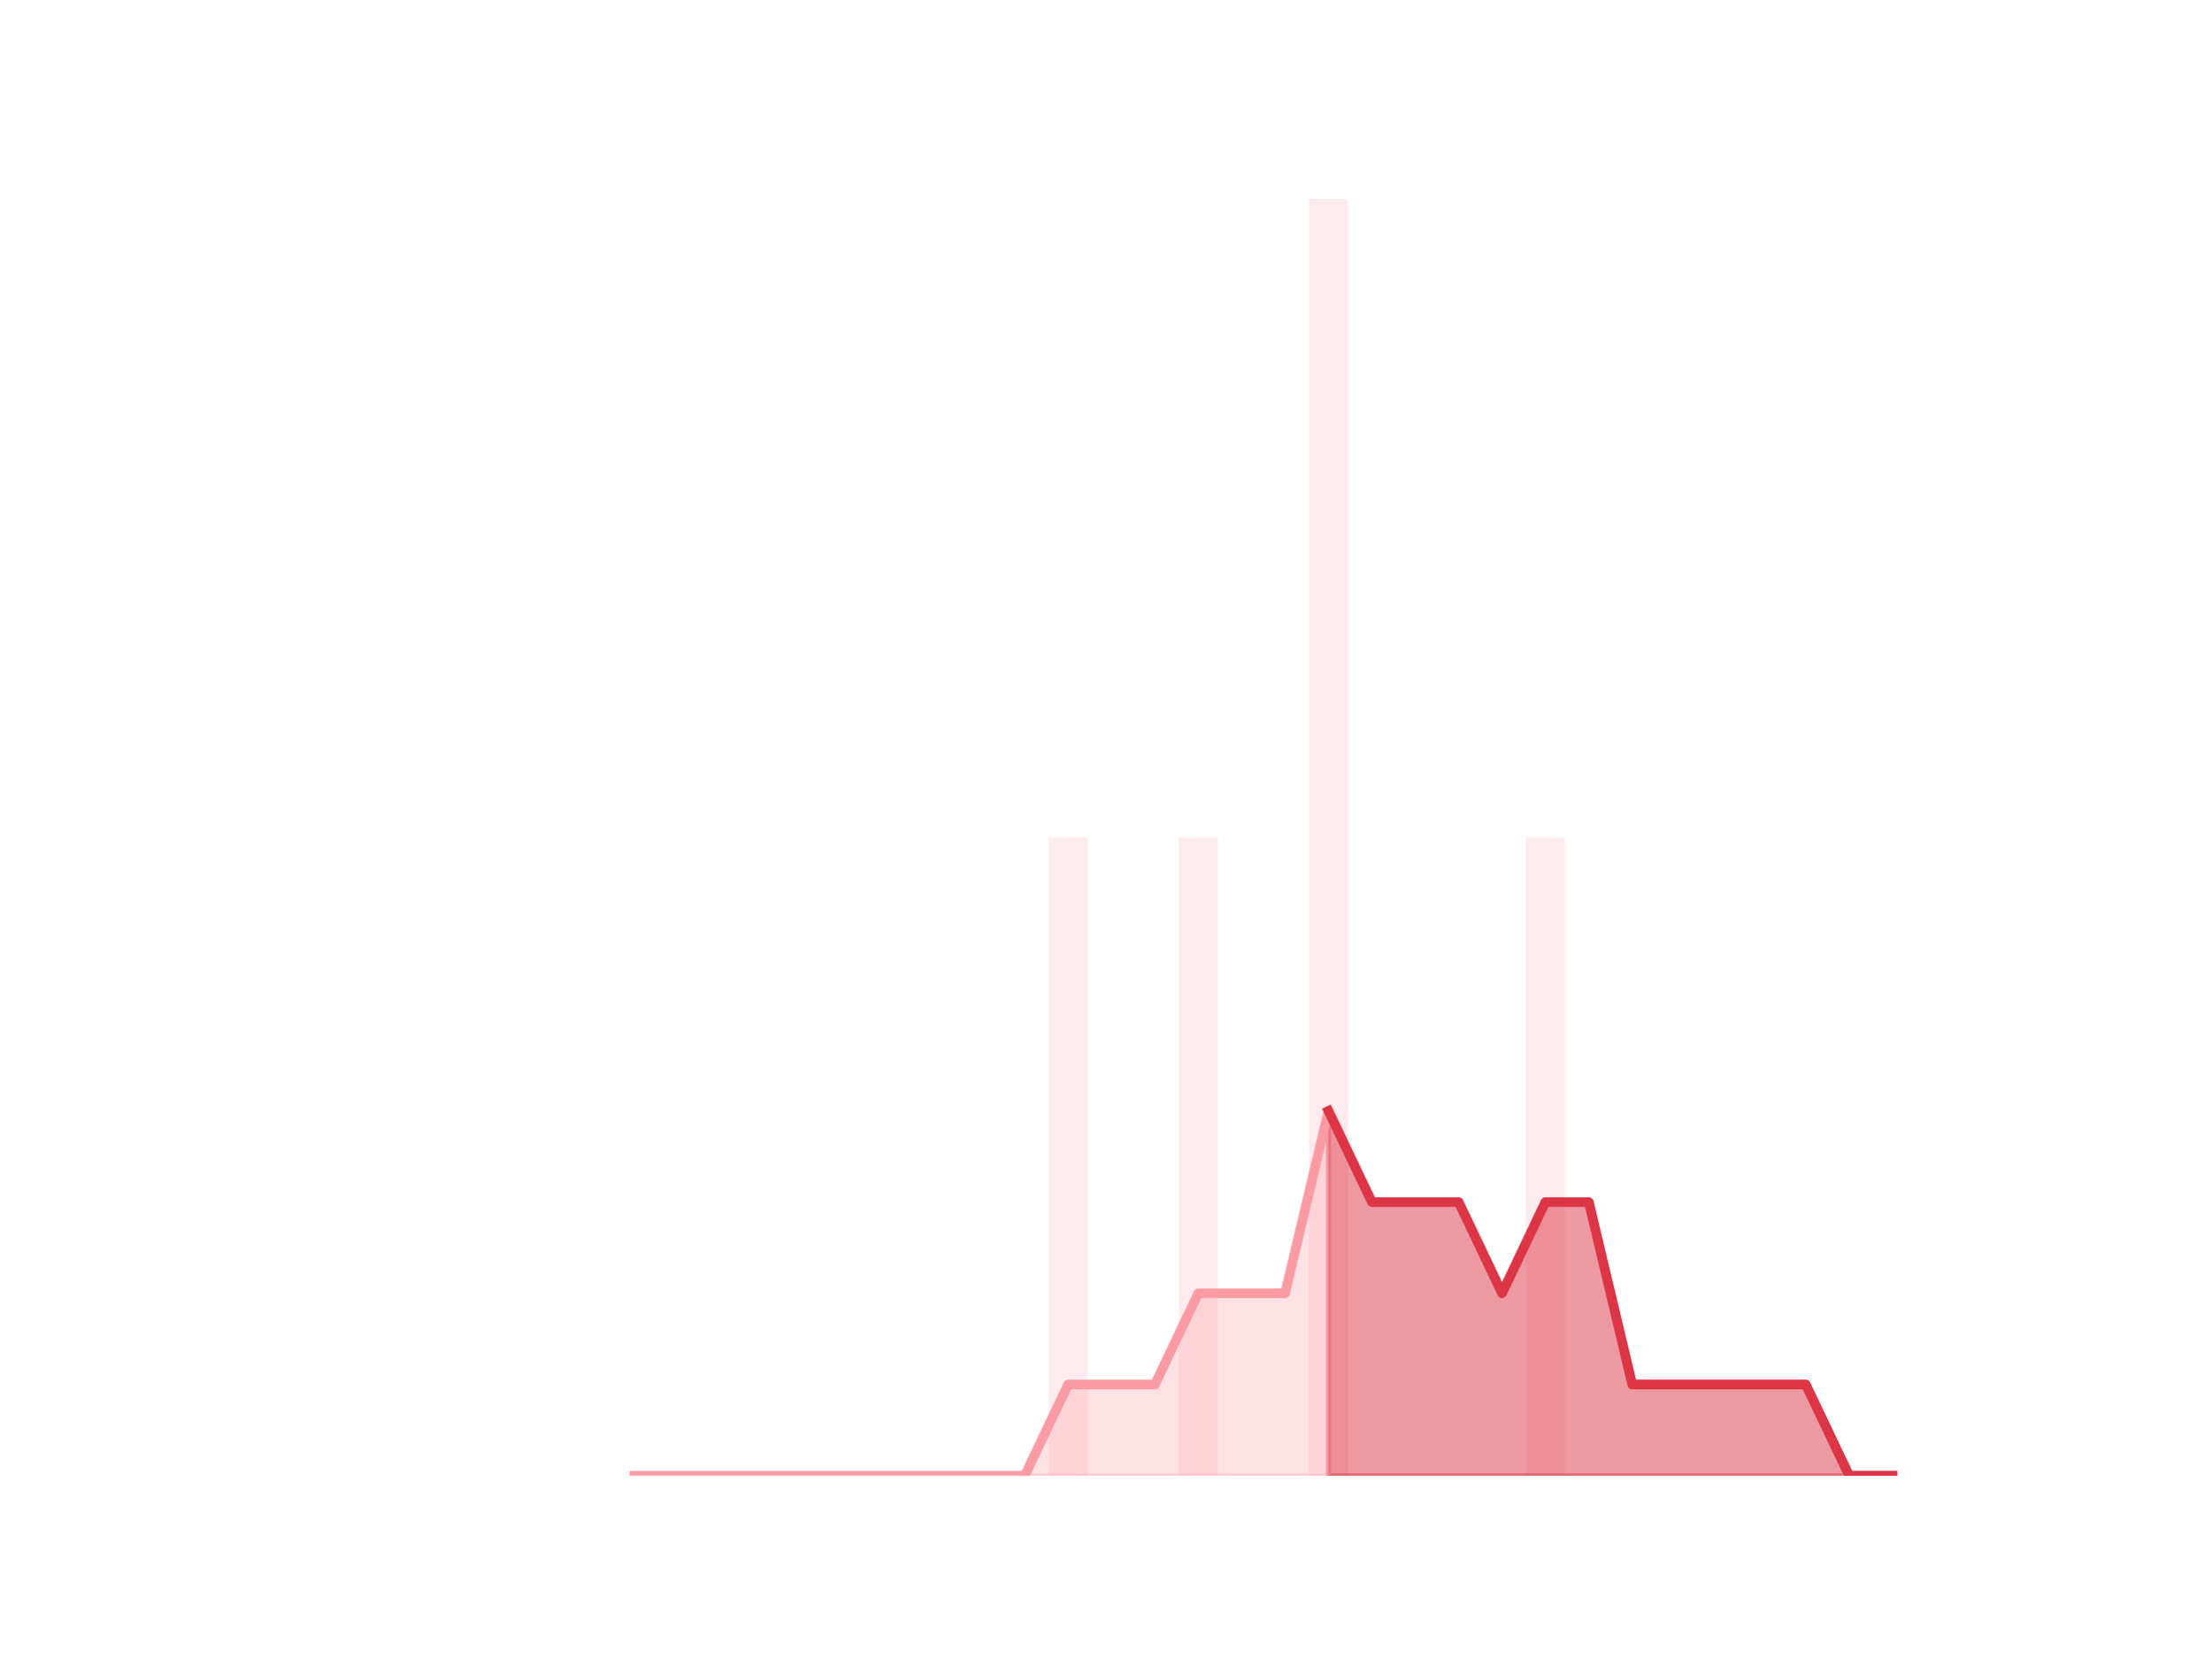
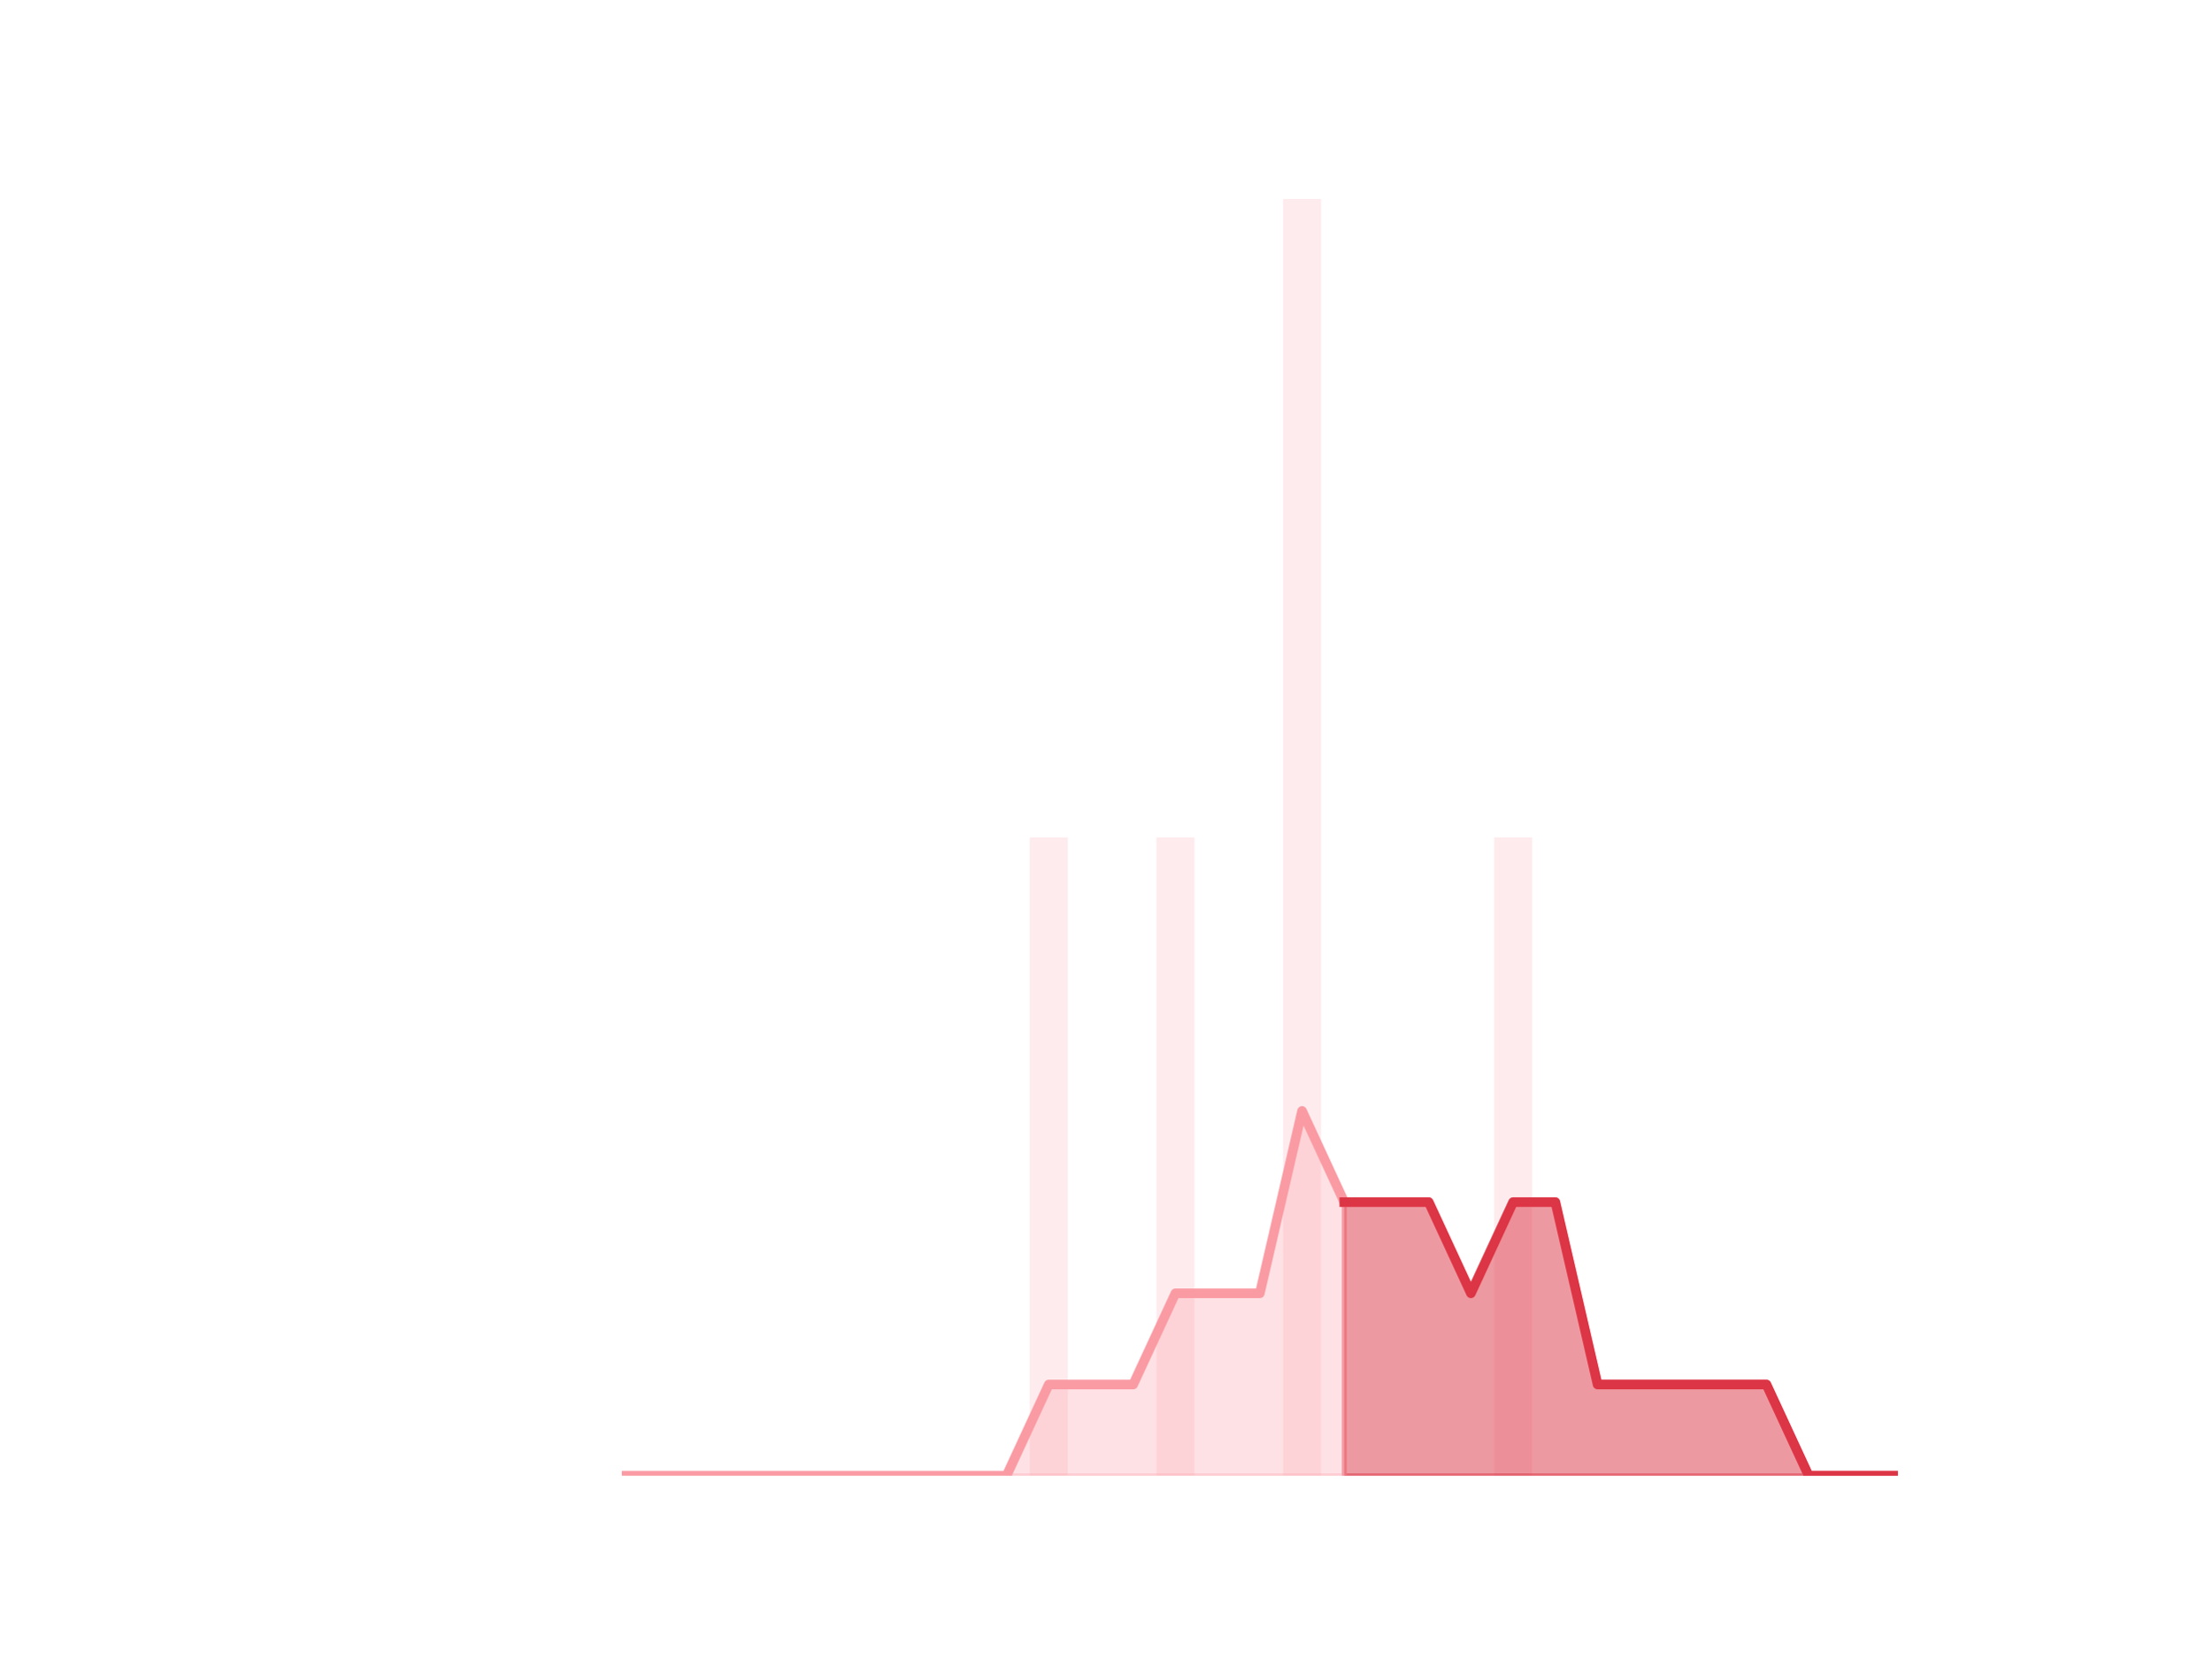
<svg xmlns="http://www.w3.org/2000/svg" xmlns:xlink="http://www.w3.org/1999/xlink" height="345.6pt" version="1.1" viewBox="0 0 460.8 345.6" width="460.8pt">
  <defs>
    <style type="text/css">*{stroke-linecap:butt;stroke-linejoin:round;}</style>
  </defs>
  <g id="figure_1">
    <g id="patch_1">
      <path d="M 0 345.6  L 460.8 345.6  L 460.8 0  L 0 0  z " style="fill:none;" />
    </g>
    <g id="axes_1">
      <g id="patch_2">
-         <path clip-path="url(#pa5d14fb5cc)" d="M 73.833 307.584  L 81.972 307.584  L 81.972 307.584  L 73.833 307.584  z " style="fill:#fa9ba4;opacity:0.2;" />
+         <path clip-path="url(#p4f6057aef4)" d="M 73.833 307.584  L 81.751 307.584  L 81.751 307.584  L 73.833 307.584  z " style="fill:#fa9ba4;opacity:0.2;" />
      </g>
      <g id="patch_3">
-         <path clip-path="url(#pa5d14fb5cc)" d="M 82.876 307.584  L 91.015 307.584  L 91.015 307.584  L 82.876 307.584  z " style="fill:#fa9ba4;opacity:0.2;" />
+         <path clip-path="url(#p4f6057aef4)" d="M 82.631 307.584  L 90.549 307.584  L 90.549 307.584  L 82.631 307.584  z " style="fill:#fa9ba4;opacity:0.2;" />
      </g>
      <g id="patch_4">
-         <path clip-path="url(#pa5d14fb5cc)" d="M 91.919 307.584  L 100.058 307.584  L 100.058 307.584  L 91.919 307.584  z " style="fill:#fa9ba4;opacity:0.2;" />
+         <path clip-path="url(#p4f6057aef4)" d="M 91.429 307.584  L 99.348 307.584  L 99.348 307.584  L 91.429 307.584  z " style="fill:#fa9ba4;opacity:0.2;" />
      </g>
      <g id="patch_5">
-         <path clip-path="url(#pa5d14fb5cc)" d="M 100.963 307.584  L 109.102 307.584  L 109.102 307.584  L 100.963 307.584  z " style="fill:#fa9ba4;opacity:0.2;" />
+         <path clip-path="url(#p4f6057aef4)" d="M 100.227 307.584  L 108.146 307.584  L 108.146 307.584  L 100.227 307.584  z " style="fill:#fa9ba4;opacity:0.2;" />
      </g>
      <g id="patch_6">
-         <path clip-path="url(#pa5d14fb5cc)" d="M 110.006 307.584  L 118.145 307.584  L 118.145 307.584  L 110.006 307.584  z " style="fill:#fa9ba4;opacity:0.2;" />
+         <path clip-path="url(#p4f6057aef4)" d="M 109.026 307.584  L 116.944 307.584  L 116.944 307.584  L 109.026 307.584  z " style="fill:#fa9ba4;opacity:0.2;" />
      </g>
      <g id="patch_7">
-         <path clip-path="url(#pa5d14fb5cc)" d="M 119.049 307.584  L 127.188 307.584  L 127.188 307.584  L 119.049 307.584  z " style="fill:#fa9ba4;opacity:0.2;" />
+         <path clip-path="url(#p4f6057aef4)" d="M 117.824 307.584  L 125.742 307.584  L 125.742 307.584  L 117.824 307.584  z " style="fill:#fa9ba4;opacity:0.2;" />
      </g>
      <g id="patch_8">
-         <path clip-path="url(#pa5d14fb5cc)" d="M 128.093 307.584  L 136.232 307.584  L 136.232 307.584  L 128.093 307.584  z " style="fill:#fa9ba4;opacity:0.2;" />
+         <path clip-path="url(#p4f6057aef4)" d="M 126.622 307.584  L 134.54 307.584  L 134.54 307.584  L 126.622 307.584  z " style="fill:#fa9ba4;opacity:0.2;" />
      </g>
      <g id="patch_9">
-         <path clip-path="url(#pa5d14fb5cc)" d="M 137.136 307.584  L 145.275 307.584  L 145.275 307.584  L 137.136 307.584  z " style="fill:#fa9ba4;opacity:0.2;" />
+         <path clip-path="url(#p4f6057aef4)" d="M 135.42 307.584  L 143.339 307.584  L 143.339 307.584  L 135.42 307.584  z " style="fill:#fa9ba4;opacity:0.2;" />
      </g>
      <g id="patch_10">
-         <path clip-path="url(#pa5d14fb5cc)" d="M 146.179 307.584  L 154.318 307.584  L 154.318 307.584  L 146.179 307.584  z " style="fill:#fa9ba4;opacity:0.2;" />
+         <path clip-path="url(#p4f6057aef4)" d="M 144.219 307.584  L 152.137 307.584  L 152.137 307.584  L 144.219 307.584  z " style="fill:#fa9ba4;opacity:0.2;" />
      </g>
      <g id="patch_11">
-         <path clip-path="url(#pa5d14fb5cc)" d="M 155.222 307.584  L 163.361 307.584  L 163.361 307.584  L 155.222 307.584  z " style="fill:#fa9ba4;opacity:0.2;" />
+         <path clip-path="url(#p4f6057aef4)" d="M 153.017 307.584  L 160.935 307.584  L 160.935 307.584  L 153.017 307.584  z " style="fill:#fa9ba4;opacity:0.2;" />
      </g>
      <g id="patch_12">
-         <path clip-path="url(#pa5d14fb5cc)" d="M 164.266 307.584  L 172.405 307.584  L 172.405 307.584  L 164.266 307.584  z " style="fill:#fa9ba4;opacity:0.2;" />
+         <path clip-path="url(#p4f6057aef4)" d="M 161.815 307.584  L 169.733 307.584  L 169.733 307.584  L 161.815 307.584  z " style="fill:#fa9ba4;opacity:0.2;" />
      </g>
      <g id="patch_13">
-         <path clip-path="url(#pa5d14fb5cc)" d="M 173.309 307.584  L 181.448 307.584  L 181.448 307.584  L 173.309 307.584  z " style="fill:#fa9ba4;opacity:0.2;" />
+         <path clip-path="url(#p4f6057aef4)" d="M 170.613 307.584  L 178.532 307.584  L 178.532 307.584  L 170.613 307.584  z " style="fill:#fa9ba4;opacity:0.2;" />
      </g>
      <g id="patch_14">
-         <path clip-path="url(#pa5d14fb5cc)" d="M 182.352 307.584  L 190.491 307.584  L 190.491 307.584  L 182.352 307.584  z " style="fill:#fa9ba4;opacity:0.2;" />
+         <path clip-path="url(#p4f6057aef4)" d="M 179.411 307.584  L 187.33 307.584  L 187.33 307.584  L 179.411 307.584  z " style="fill:#fa9ba4;opacity:0.2;" />
      </g>
      <g id="patch_15">
-         <path clip-path="url(#pa5d14fb5cc)" d="M 191.396 307.584  L 199.535 307.584  L 199.535 307.584  L 191.396 307.584  z " style="fill:#fa9ba4;opacity:0.2;" />
+         <path clip-path="url(#p4f6057aef4)" d="M 188.21 307.584  L 196.128 307.584  L 196.128 307.584  L 188.21 307.584  z " style="fill:#fa9ba4;opacity:0.2;" />
      </g>
      <g id="patch_16">
-         <path clip-path="url(#pa5d14fb5cc)" d="M 200.439 307.584  L 208.578 307.584  L 208.578 307.584  L 200.439 307.584  z " style="fill:#fa9ba4;opacity:0.2;" />
+         <path clip-path="url(#p4f6057aef4)" d="M 197.008 307.584  L 204.926 307.584  L 204.926 307.584  L 197.008 307.584  z " style="fill:#fa9ba4;opacity:0.2;" />
      </g>
      <g id="patch_17">
-         <path clip-path="url(#pa5d14fb5cc)" d="M 209.482 307.584  L 217.621 307.584  L 217.621 307.584  L 209.482 307.584  z " style="fill:#fa9ba4;opacity:0.2;" />
+         <path clip-path="url(#p4f6057aef4)" d="M 205.806 307.584  L 213.725 307.584  L 213.725 307.584  L 205.806 307.584  z " style="fill:#fa9ba4;opacity:0.2;" />
      </g>
      <g id="patch_18">
-         <path clip-path="url(#pa5d14fb5cc)" d="M 218.526 307.584  L 226.665 307.584  L 226.665 174.528  L 218.526 174.528  z " style="fill:#fa9ba4;opacity:0.2;" />
+         <path clip-path="url(#p4f6057aef4)" d="M 214.604 307.584  L 222.523 307.584  L 222.523 174.528  L 214.604 174.528  z " style="fill:#fa9ba4;opacity:0.2;" />
      </g>
      <g id="patch_19">
-         <path clip-path="url(#pa5d14fb5cc)" d="M 227.569 307.584  L 235.708 307.584  L 235.708 307.584  L 227.569 307.584  z " style="fill:#fa9ba4;opacity:0.2;" />
+         <path clip-path="url(#p4f6057aef4)" d="M 223.403 307.584  L 231.321 307.584  L 231.321 307.584  L 223.403 307.584  z " style="fill:#fa9ba4;opacity:0.2;" />
      </g>
      <g id="patch_20">
-         <path clip-path="url(#pa5d14fb5cc)" d="M 236.612 307.584  L 244.751 307.584  L 244.751 307.584  L 236.612 307.584  z " style="fill:#fa9ba4;opacity:0.2;" />
+         <path clip-path="url(#p4f6057aef4)" d="M 232.201 307.584  L 240.119 307.584  L 240.119 307.584  L 232.201 307.584  z " style="fill:#fa9ba4;opacity:0.2;" />
      </g>
      <g id="patch_21">
-         <path clip-path="url(#pa5d14fb5cc)" d="M 245.655 307.584  L 253.794 307.584  L 253.794 174.528  L 245.655 174.528  z " style="fill:#fa9ba4;opacity:0.2;" />
+         <path clip-path="url(#p4f6057aef4)" d="M 240.999 307.584  L 248.917 307.584  L 248.917 174.528  L 240.999 174.528  z " style="fill:#fa9ba4;opacity:0.2;" />
      </g>
      <g id="patch_22">
-         <path clip-path="url(#pa5d14fb5cc)" d="M 254.699 307.584  L 262.838 307.584  L 262.838 307.584  L 254.699 307.584  z " style="fill:#fa9ba4;opacity:0.2;" />
+         <path clip-path="url(#p4f6057aef4)" d="M 249.797 307.584  L 257.716 307.584  L 257.716 307.584  L 249.797 307.584  z " style="fill:#fa9ba4;opacity:0.2;" />
      </g>
      <g id="patch_23">
-         <path clip-path="url(#pa5d14fb5cc)" d="M 263.742 307.584  L 271.881 307.584  L 271.881 307.584  L 263.742 307.584  z " style="fill:#fa9ba4;opacity:0.2;" />
+         <path clip-path="url(#p4f6057aef4)" d="M 258.595 307.584  L 266.514 307.584  L 266.514 307.584  L 258.595 307.584  z " style="fill:#fa9ba4;opacity:0.2;" />
      </g>
      <g id="patch_24">
-         <path clip-path="url(#pa5d14fb5cc)" d="M 272.785 307.584  L 280.924 307.584  L 280.924 41.472  L 272.785 41.472  z " style="fill:#fa9ba4;opacity:0.2;" />
+         <path clip-path="url(#p4f6057aef4)" d="M 267.394 307.584  L 275.312 307.584  L 275.312 41.472  L 267.394 41.472  z " style="fill:#fa9ba4;opacity:0.2;" />
      </g>
      <g id="patch_25">
-         <path clip-path="url(#pa5d14fb5cc)" d="M 281.829 307.584  L 289.968 307.584  L 289.968 307.584  L 281.829 307.584  z " style="fill:#fa9ba4;opacity:0.2;" />
+         <path clip-path="url(#p4f6057aef4)" d="M 276.192 307.584  L 284.11 307.584  L 284.11 307.584  L 276.192 307.584  z " style="fill:#fa9ba4;opacity:0.2;" />
      </g>
      <g id="patch_26">
-         <path clip-path="url(#pa5d14fb5cc)" d="M 290.872 307.584  L 299.011 307.584  L 299.011 307.584  L 290.872 307.584  z " style="fill:#fa9ba4;opacity:0.2;" />
+         <path clip-path="url(#p4f6057aef4)" d="M 284.99 307.584  L 292.909 307.584  L 292.909 307.584  L 284.99 307.584  z " style="fill:#fa9ba4;opacity:0.2;" />
      </g>
      <g id="patch_27">
-         <path clip-path="url(#pa5d14fb5cc)" d="M 299.915 307.584  L 308.054 307.584  L 308.054 307.584  L 299.915 307.584  z " style="fill:#fa9ba4;opacity:0.2;" />
+         <path clip-path="url(#p4f6057aef4)" d="M 293.788 307.584  L 301.707 307.584  L 301.707 307.584  L 293.788 307.584  z " style="fill:#fa9ba4;opacity:0.2;" />
      </g>
      <g id="patch_28">
-         <path clip-path="url(#pa5d14fb5cc)" d="M 308.959 307.584  L 317.098 307.584  L 317.098 307.584  L 308.959 307.584  z " style="fill:#fa9ba4;opacity:0.2;" />
+         <path clip-path="url(#p4f6057aef4)" d="M 302.587 307.584  L 310.505 307.584  L 310.505 307.584  L 302.587 307.584  z " style="fill:#fa9ba4;opacity:0.2;" />
      </g>
      <g id="patch_29">
-         <path clip-path="url(#pa5d14fb5cc)" d="M 318.002 307.584  L 326.141 307.584  L 326.141 174.528  L 318.002 174.528  z " style="fill:#fa9ba4;opacity:0.2;" />
+         <path clip-path="url(#p4f6057aef4)" d="M 311.385 307.584  L 319.303 307.584  L 319.303 174.528  L 311.385 174.528  z " style="fill:#fa9ba4;opacity:0.2;" />
      </g>
      <g id="patch_30">
-         <path clip-path="url(#pa5d14fb5cc)" d="M 327.045 307.584  L 335.184 307.584  L 335.184 307.584  L 327.045 307.584  z " style="fill:#fa9ba4;opacity:0.2;" />
+         <path clip-path="url(#p4f6057aef4)" d="M 320.183 307.584  L 328.101 307.584  L 328.101 307.584  L 320.183 307.584  z " style="fill:#fa9ba4;opacity:0.2;" />
      </g>
      <g id="patch_31">
-         <path clip-path="url(#pa5d14fb5cc)" d="M 336.088 307.584  L 344.227 307.584  L 344.227 307.584  L 336.088 307.584  z " style="fill:#fa9ba4;opacity:0.2;" />
+         <path clip-path="url(#p4f6057aef4)" d="M 328.981 307.584  L 336.9 307.584  L 336.9 307.584  L 328.981 307.584  z " style="fill:#fa9ba4;opacity:0.2;" />
      </g>
      <g id="patch_32">
-         <path clip-path="url(#pa5d14fb5cc)" d="M 345.132 307.584  L 353.271 307.584  L 353.271 307.584  L 345.132 307.584  z " style="fill:#fa9ba4;opacity:0.2;" />
+         <path clip-path="url(#p4f6057aef4)" d="M 337.78 307.584  L 345.698 307.584  L 345.698 307.584  L 337.78 307.584  z " style="fill:#fa9ba4;opacity:0.2;" />
      </g>
      <g id="patch_33">
-         <path clip-path="url(#pa5d14fb5cc)" d="M 354.175 307.584  L 362.314 307.584  L 362.314 307.584  L 354.175 307.584  z " style="fill:#fa9ba4;opacity:0.2;" />
+         <path clip-path="url(#p4f6057aef4)" d="M 346.578 307.584  L 354.496 307.584  L 354.496 307.584  L 346.578 307.584  z " style="fill:#fa9ba4;opacity:0.2;" />
      </g>
      <g id="patch_34">
-         <path clip-path="url(#pa5d14fb5cc)" d="M 363.218 307.584  L 371.357 307.584  L 371.357 307.584  L 363.218 307.584  z " style="fill:#fa9ba4;opacity:0.2;" />
+         <path clip-path="url(#p4f6057aef4)" d="M 355.376 307.584  L 363.294 307.584  L 363.294 307.584  L 355.376 307.584  z " style="fill:#fa9ba4;opacity:0.2;" />
      </g>
      <g id="patch_35">
-         <path clip-path="url(#pa5d14fb5cc)" d="M 372.262 307.584  L 380.401 307.584  L 380.401 307.584  L 372.262 307.584  z " style="fill:#fa9ba4;opacity:0.2;" />
+         <path clip-path="url(#p4f6057aef4)" d="M 364.174 307.584  L 372.093 307.584  L 372.093 307.584  L 364.174 307.584  z " style="fill:#fa9ba4;opacity:0.2;" />
      </g>
      <g id="patch_36">
-         <path clip-path="url(#pa5d14fb5cc)" d="M 381.305 307.584  L 389.444 307.584  L 389.444 307.584  L 381.305 307.584  z " style="fill:#fa9ba4;opacity:0.2;" />
+         <path clip-path="url(#p4f6057aef4)" d="M 372.972 307.584  L 380.891 307.584  L 380.891 307.584  L 372.972 307.584  z " style="fill:#fa9ba4;opacity:0.2;" />
      </g>
      <g id="patch_37">
-         <path clip-path="url(#pa5d14fb5cc)" d="M 390.348 307.584  L 398.487 307.584  L 398.487 307.584  L 390.348 307.584  z " style="fill:#fa9ba4;opacity:0.2;" />
+         <path clip-path="url(#p4f6057aef4)" d="M 381.771 307.584  L 389.689 307.584  L 389.689 307.584  L 381.771 307.584  z " style="fill:#fa9ba4;opacity:0.2;" />
+       </g>
+       <g id="patch_38">
+         <path clip-path="url(#p4f6057aef4)" d="M 390.569 307.584  L 398.487 307.584  L 398.487 307.584  L 390.569 307.584  z " style="fill:#fa9ba4;opacity:0.2;" />
      </g>
      <g id="matplotlib.axis_1" />
      <g id="matplotlib.axis_2" />
      <g id="PolyCollection_1">
        <defs>
-           <path d="M 276.855 -114.048  L 276.855 -38.016  L 285.898 -38.016  L 294.941 -38.016  L 303.985 -38.016  L 313.028 -38.016  L 322.071 -38.016  L 331.115 -38.016  L 340.158 -38.016  L 349.201 -38.016  L 358.245 -38.016  L 367.288 -38.016  L 376.331 -38.016  L 385.374 -38.016  L 394.418 -38.016  L 394.418 -38.016  L 394.418 -38.016  L 385.374 -38.016  L 376.331 -57.024  L 367.288 -57.024  L 358.245 -57.024  L 349.201 -57.024  L 340.158 -57.024  L 331.115 -95.04  L 322.071 -95.04  L 313.028 -76.032  L 303.985 -95.04  L 294.941 -95.04  L 285.898 -95.04  L 276.855 -114.048  z " id="m83d9e96baf" style="stroke:#dc3545;stroke-opacity:0.5;" />
+           <path d="M 280.151 -95.04  L 280.151 -38.016  L 288.949 -38.016  L 297.748 -38.016  L 306.546 -38.016  L 315.344 -38.016  L 324.142 -38.016  L 332.94 -38.016  L 341.739 -38.016  L 350.537 -38.016  L 359.335 -38.016  L 368.133 -38.016  L 376.932 -38.016  L 385.73 -38.016  L 394.528 -38.016  L 394.528 -38.016  L 394.528 -38.016  L 385.73 -38.016  L 376.932 -38.016  L 368.133 -57.024  L 359.335 -57.024  L 350.537 -57.024  L 341.739 -57.024  L 332.94 -57.024  L 324.142 -95.04  L 315.344 -95.04  L 306.546 -76.032  L 297.748 -95.04  L 288.949 -95.04  L 280.151 -95.04  z " id="m937108e37c" style="stroke:#dc3545;stroke-opacity:0.5;" />
        </defs>
-         <g clip-path="url(#pa5d14fb5cc)">
-           <use style="fill:#dc3545;fill-opacity:0.5;stroke:#dc3545;stroke-opacity:0.5;" x="0" xlink:href="#m83d9e96baf" y="345.6" />
+         <g clip-path="url(#p4f6057aef4)">
+           <use style="fill:#dc3545;fill-opacity:0.5;stroke:#dc3545;stroke-opacity:0.5;" x="0" xlink:href="#m937108e37c" y="345.6" />
        </g>
      </g>
      <g id="PolyCollection_2">
        <defs>
-           <path d="M 132.162 -38.016  L 132.162 -38.016  L 141.205 -38.016  L 150.249 -38.016  L 159.292 -38.016  L 168.335 -38.016  L 177.379 -38.016  L 186.422 -38.016  L 195.465 -38.016  L 204.508 -38.016  L 213.552 -38.016  L 222.595 -38.016  L 231.638 -38.016  L 240.682 -38.016  L 249.725 -38.016  L 258.768 -38.016  L 267.812 -38.016  L 276.855 -38.016  L 276.855 -114.048  L 276.855 -114.048  L 267.812 -76.032  L 258.768 -76.032  L 249.725 -76.032  L 240.682 -57.024  L 231.638 -57.024  L 222.595 -57.024  L 213.552 -38.016  L 204.508 -38.016  L 195.465 -38.016  L 186.422 -38.016  L 177.379 -38.016  L 168.335 -38.016  L 159.292 -38.016  L 150.249 -38.016  L 141.205 -38.016  L 132.162 -38.016  z " id="m4a0a669408" style="stroke:#fa9ba4;stroke-opacity:0.3;" />
+           <path d="M 130.581 -38.016  L 130.581 -38.016  L 139.38 -38.016  L 148.178 -38.016  L 156.976 -38.016  L 165.774 -38.016  L 174.572 -38.016  L 183.371 -38.016  L 192.169 -38.016  L 200.967 -38.016  L 209.765 -38.016  L 218.564 -38.016  L 227.362 -38.016  L 236.16 -38.016  L 244.958 -38.016  L 253.756 -38.016  L 262.555 -38.016  L 271.353 -38.016  L 280.151 -38.016  L 280.151 -95.04  L 280.151 -95.04  L 271.353 -114.048  L 262.555 -76.032  L 253.756 -76.032  L 244.958 -76.032  L 236.16 -57.024  L 227.362 -57.024  L 218.564 -57.024  L 209.765 -38.016  L 200.967 -38.016  L 192.169 -38.016  L 183.371 -38.016  L 174.572 -38.016  L 165.774 -38.016  L 156.976 -38.016  L 148.178 -38.016  L 139.38 -38.016  L 130.581 -38.016  z " id="m73356b75c9" style="stroke:#fa9ba4;stroke-opacity:0.3;" />
        </defs>
-         <g clip-path="url(#pa5d14fb5cc)">
-           <use style="fill:#fa9ba4;fill-opacity:0.3;stroke:#fa9ba4;stroke-opacity:0.3;" x="0" xlink:href="#m4a0a669408" y="345.6" />
+         <g clip-path="url(#p4f6057aef4)">
+           <use style="fill:#fa9ba4;fill-opacity:0.3;stroke:#fa9ba4;stroke-opacity:0.3;" x="0" xlink:href="#m73356b75c9" y="345.6" />
        </g>
      </g>
      <g id="line2d_1">
-         <path clip-path="url(#pa5d14fb5cc)" d="M 132.162 307.584  L 141.205 307.584  L 150.249 307.584  L 159.292 307.584  L 168.335 307.584  L 177.379 307.584  L 186.422 307.584  L 195.465 307.584  L 204.508 307.584  L 213.552 307.584  L 222.595 288.576  L 231.638 288.576  L 240.682 288.576  L 249.725 269.568  L 258.768 269.568  L 267.812 269.568  L 276.855 231.552  L 285.898 250.56  L 294.941 250.56  L 303.985 250.56  L 313.028 269.568  L 322.071 250.56  L 331.115 250.56  L 340.158 288.576  L 349.201 288.576  L 358.245 288.576  L 367.288 288.576  L 376.331 288.576  L 385.374 307.584  L 394.418 307.584  " style="fill:none;stroke:#fa9ba4;stroke-linecap:square;stroke-width:2;" />
+         <path clip-path="url(#p4f6057aef4)" d="M 130.581 307.584  L 139.38 307.584  L 148.178 307.584  L 156.976 307.584  L 165.774 307.584  L 174.572 307.584  L 183.371 307.584  L 192.169 307.584  L 200.967 307.584  L 209.765 307.584  L 218.564 288.576  L 227.362 288.576  L 236.16 288.576  L 244.958 269.568  L 253.756 269.568  L 262.555 269.568  L 271.353 231.552  L 280.151 250.56  L 288.949 250.56  L 297.748 250.56  L 306.546 269.568  L 315.344 250.56  L 324.142 250.56  L 332.94 288.576  L 341.739 288.576  L 350.537 288.576  L 359.335 288.576  L 368.133 288.576  L 376.932 307.584  L 385.73 307.584  L 394.528 307.584  " style="fill:none;stroke:#fa9ba4;stroke-linecap:square;stroke-width:2;" />
      </g>
      <g id="line2d_2">
-         <path clip-path="url(#pa5d14fb5cc)" d="M 276.855 231.552  L 285.898 250.56  L 294.941 250.56  L 303.985 250.56  L 313.028 269.568  L 322.071 250.56  L 331.115 250.56  L 340.158 288.576  L 349.201 288.576  L 358.245 288.576  L 367.288 288.576  L 376.331 288.576  L 385.374 307.584  L 394.418 307.584  " style="fill:none;stroke:#dc3545;stroke-linecap:square;stroke-width:2;" />
+         <path clip-path="url(#p4f6057aef4)" d="M 280.151 250.56  L 288.949 250.56  L 297.748 250.56  L 306.546 269.568  L 315.344 250.56  L 324.142 250.56  L 332.94 288.576  L 341.739 288.576  L 350.537 288.576  L 359.335 288.576  L 368.133 288.576  L 376.932 307.584  L 385.73 307.584  L 394.528 307.584  " style="fill:none;stroke:#dc3545;stroke-linecap:square;stroke-width:2;" />
      </g>
    </g>
  </g>
  <defs>
-     <clipPath id="pa5d14fb5cc">
+     <clipPath id="p4f6057aef4">
      <rect height="266.112" width="357.12" x="57.6" y="41.472" />
    </clipPath>
  </defs>
</svg>
